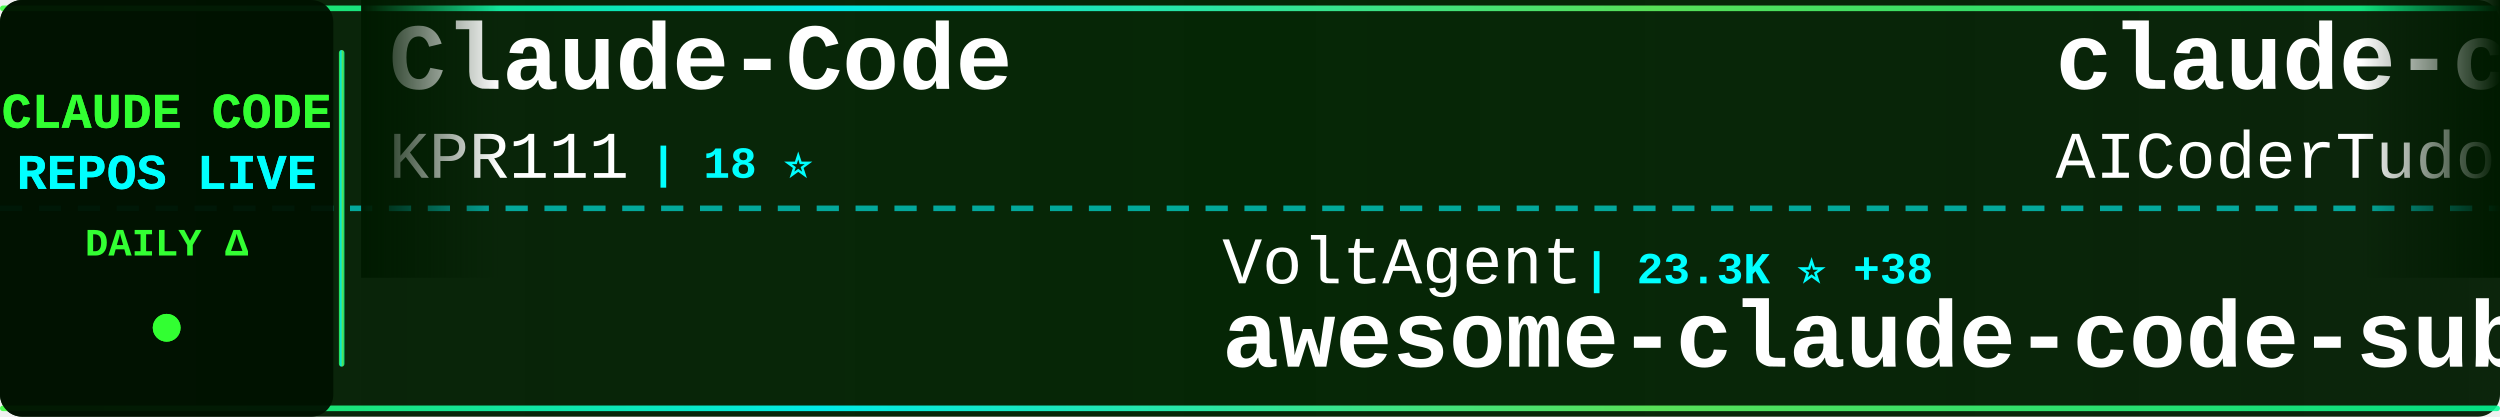
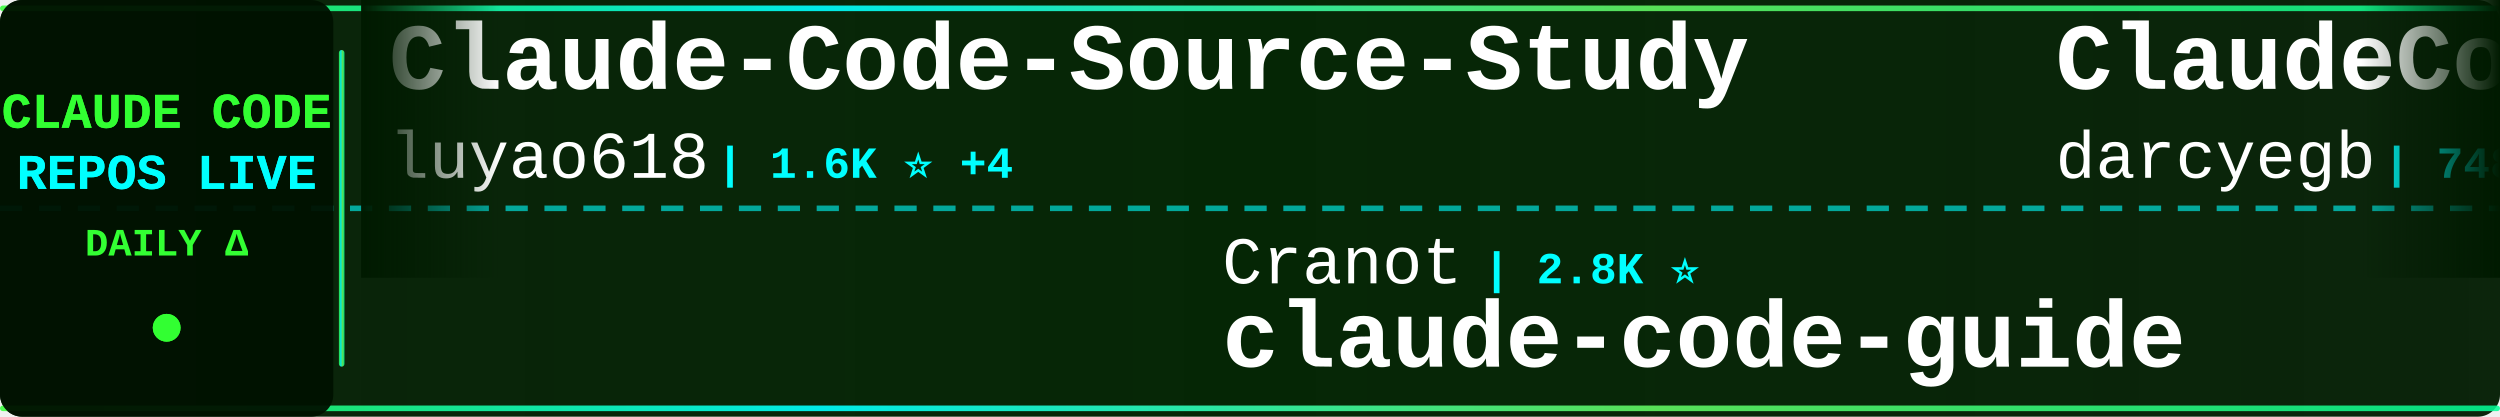
<svg xmlns="http://www.w3.org/2000/svg" width="900" height="150">
  <defs>
    <linearGradient id="tickerBg" x1="0%" y1="0%" x2="100%" y2="0%">
      <stop offset="0%" style="stop-color:#001a00;stop-opacity:0.95" />
      <stop offset="50%" style="stop-color:#002200;stop-opacity:0.98" />
      <stop offset="100%" style="stop-color:#001a00;stop-opacity:0.95" />
    </linearGradient>
    <linearGradient id="borderGrad" x1="0%" y1="0%" x2="100%" y2="0%">
      <stop offset="0%" style="stop-color:#33ff33;stop-opacity:0.85">
        <animate attributeName="stop-opacity" values="0.85;1;0.85" dur="2s" repeatCount="indefinite" />
      </stop>
      <stop offset="33%" style="stop-color:#00ffff;stop-opacity:0.9">
        <animate attributeName="stop-opacity" values="0.9;1;0.9" dur="2.2s" repeatCount="indefinite" />
      </stop>
      <stop offset="66%" style="stop-color:#66ff66;stop-opacity:0.85">
        <animate attributeName="stop-opacity" values="0.85;1;0.85" dur="1.8s" repeatCount="indefinite" />
      </stop>
      <stop offset="100%" style="stop-color:#00ff99;stop-opacity:0.85">
        <animate attributeName="stop-opacity" values="0.85;1;0.85" dur="2s" repeatCount="indefinite" />
      </stop>
    </linearGradient>
    <filter id="textGlow">
      <feGaussianBlur stdDeviation="0.1" result="coloredBlur" />
      <feMerge>
        <feMergeNode in="coloredBlur" />
        <feMergeNode in="SourceGraphic" />
      </feMerge>
    </filter>
    <filter id="metricGlow">
      <feGaussianBlur stdDeviation="0.2" result="coloredBlur" />
      <feMerge>
        <feMergeNode in="coloredBlur" />
        <feMergeNode in="SourceGraphic" />
      </feMerge>
    </filter>
    <linearGradient id="leftFade" x1="0%" y1="0%" x2="100%" y2="0%">
      <stop offset="0%" style="stop-color:#001a00;stop-opacity:1" />
      <stop offset="100%" style="stop-color:#001a00;stop-opacity:0" />
    </linearGradient>
    <linearGradient id="rightFade" x1="0%" y1="0%" x2="100%" y2="0%">
      <stop offset="0%" style="stop-color:#001a00;stop-opacity:0" />
      <stop offset="100%" style="stop-color:#001a00;stop-opacity:1" />
    </linearGradient>
  </defs>
  <rect width="900" height="150" fill="url(#tickerBg)" rx="8" />
  <rect x="0" y="2" width="900" height="2" fill="url(#borderGrad)" rx="1" />
  <rect x="0" y="146" width="900" height="2" fill="url(#borderGrad)" rx="1" />
  <line x1="0" y1="75" x2="900" y2="75" stroke="#00ffff" stroke-width="2" stroke-dasharray="8 6" opacity="0.6" />
  <rect x="0" y="0" width="120" height="150" fill="#001100" opacity="0.95" rx="8" />
  <text x="60" y="46" font-family="'Courier New', monospace" font-size="18" font-weight="bold" fill="#33ff33" text-anchor="middle" filter="url(#textGlow)">
    CLAUDE CODE
  </text>
  <text x="60" y="68" font-family="'Courier New', monospace" font-size="18" font-weight="bold" fill="#00ffff" text-anchor="middle" filter="url(#textGlow)">
    REPOS LIVE
  </text>
  <text x="60" y="92" font-family="'Courier New', monospace" font-size="14" font-weight="bold" fill="#33ff33" text-anchor="middle">
    DAILY Δ
  </text>
  <circle cx="60" cy="118" r="5" fill="#33ff33" filter="url(#metricGlow)">
    <animate attributeName="r" values="4;6;4" dur="1.5s" repeatCount="indefinite" />
    <animate attributeName="opacity" values="0.6;1;0.6" dur="1.5s" repeatCount="indefinite" />
  </circle>
  <rect x="122" y="18" width="2" height="114" fill="url(#borderGrad)" rx="1" />
  <clipPath id="tickerClip">
    <rect x="130" y="0" width="770" height="150" />
  </clipPath>
  <g clip-path="url(#tickerClip)">
    <g id="tickerItems">
      <animateTransform attributeName="transform" attributeType="XML" type="translate" from="0 0" to="-3000 0" dur="54s" repeatCount="indefinite" />
      <g transform="translate(0, 0)">
-         <text x="140" y="32" font-family="'Courier New', monospace" font-size="34" font-weight="bold" fill="#ffffff">Claude-Code</text>
-         <text x="140" y="64" font-family="'Courier New', monospace" font-size="24" font-weight="normal" fill="#ffffff" opacity="1.0">KPR111</text>
-         <text x="234" y="64" font-family="'Courier New', monospace" font-size="16" font-weight="bold" fill="#00ffff"> | 18 ⭐</text>
+         <text x="140" y="32" font-family="'Courier New', monospace" font-size="34" font-weight="bold" fill="#ffffff">Claude-Code-Source-Study</text>
+         <text x="140" y="64" font-family="'Courier New', monospace" font-size="24" font-weight="normal" fill="#ffffff" opacity="1.0">luyao618</text>
+         <text x="258" y="64" font-family="'Courier New', monospace" font-size="16" font-weight="bold" fill="#00ffff"> | 1.6K ⭐ +4</text>
      </g>
      <g transform="translate(300, 0)">
+         <text x="140" y="102" font-family="'Courier New', monospace" font-size="24" font-weight="normal" fill="#ffffff" opacity="1.0">Cranot</text>
+         <text x="234" y="102" font-family="'Courier New', monospace" font-size="16" font-weight="bold" fill="#00ffff"> | 2.8K ⭐</text>
+         <text x="140" y="132" font-family="'Courier New', monospace" font-size="34" font-weight="bold" fill="#ffffff">claude-code-guide</text>
+       </g>
+       <g transform="translate(600, 0)">
+         <text x="140" y="32" font-family="'Courier New', monospace" font-size="34" font-weight="bold" fill="#ffffff">ClaudeCodeAgents</text>
+         <text x="140" y="64" font-family="'Courier New', monospace" font-size="24" font-weight="normal" fill="#ffffff" opacity="1.0">darcyegb</text>
+         <text x="258" y="64" font-family="'Courier New', monospace" font-size="16" font-weight="bold" fill="#00ffff"> | 748 ⭐ +1</text>
+       </g>
+       <g transform="translate(900, 0)">
+         <text x="140" y="102" font-family="'Courier New', monospace" font-size="24" font-weight="normal" fill="#ffffff" opacity="1.0">affaan-m</text>
+         <text x="258" y="102" font-family="'Courier New', monospace" font-size="16" font-weight="bold" fill="#00ffff"> | 230.0K ⭐ +490</text>
+         <text x="140" y="132" font-family="'Courier New', monospace" font-size="34" font-weight="bold" fill="#ffffff">ECC</text>
+       </g>
+       <g transform="translate(1200, 0)">
+         <text x="140" y="32" font-family="'Courier New', monospace" font-size="34" font-weight="bold" fill="#ffffff">claude-code-tips</text>
+         <text x="140" y="64" font-family="'Courier New', monospace" font-size="24" font-weight="normal" fill="#ffffff" opacity="1.0">ykdojo</text>
+         <text x="234" y="64" font-family="'Courier New', monospace" font-size="16" font-weight="bold" fill="#00ffff"> | 9.3K ⭐ +38</text>
+       </g>
+       <g transform="translate(1500, 0)">
+         <text x="140" y="102" font-family="'Courier New', monospace" font-size="24" font-weight="normal" fill="#ffffff" opacity="1.0">https-deeplearning-ai</text>
+         <text x="414" y="102" font-family="'Courier New', monospace" font-size="16" font-weight="bold" fill="#00ffff"> | 533 ⭐</text>
+         <text x="140" y="132" font-family="'Courier New', monospace" font-size="34" font-weight="bold" fill="#ffffff">sc-claude-code-files</text>
+       </g>
+       <g transform="translate(1800, 0)">
+         <text x="140" y="32" font-family="'Courier New', monospace" font-size="34" font-weight="bold" fill="#ffffff">claude-code-hub</text>
+         <text x="140" y="64" font-family="'Courier New', monospace" font-size="24" font-weight="normal" fill="#ffffff" opacity="1.0">ding113</text>
+         <text x="246" y="64" font-family="'Courier New', monospace" font-size="16" font-weight="bold" fill="#00ffff"> | 3.2K ⭐ +2</text>
+       </g>
+       <g transform="translate(2100, 0)">
        <text x="140" y="102" font-family="'Courier New', monospace" font-size="24" font-weight="normal" fill="#ffffff" opacity="1.0">VoltAgent</text>
-         <text x="270" y="102" font-family="'Courier New', monospace" font-size="16" font-weight="bold" fill="#00ffff"> | 23.3K ⭐ +38</text>
+         <text x="270" y="102" font-family="'Courier New', monospace" font-size="16" font-weight="bold" fill="#00ffff"> | 23.3K ⭐ +41</text>
        <text x="140" y="132" font-family="'Courier New', monospace" font-size="34" font-weight="bold" fill="#ffffff">awesome-claude-code-suba...</text>
      </g>
-       <g transform="translate(600, 0)">
-         <text x="140" y="32" font-family="'Courier New', monospace" font-size="34" font-weight="bold" fill="#ffffff">claude-code-tudou</text>
-         <text x="140" y="64" font-family="'Courier New', monospace" font-size="24" font-weight="normal" fill="#ffffff" opacity="1.0">AICoderTudou</text>
-         <text x="306" y="64" font-family="'Courier New', monospace" font-size="16" font-weight="bold" fill="#00ffff"> | 498 ⭐</text>
-       </g>
-       <g transform="translate(900, 0)">
-         <text x="140" y="102" font-family="'Courier New', monospace" font-size="24" font-weight="normal" fill="#ffffff" opacity="1.0">rohitg00</text>
-         <text x="258" y="102" font-family="'Courier New', monospace" font-size="16" font-weight="bold" fill="#00ffff"> | 2.3K ⭐ +6</text>
-         <text x="140" y="132" font-family="'Courier New', monospace" font-size="34" font-weight="bold" fill="#ffffff">awesome-claude-code-tool...</text>
-       </g>
-       <g transform="translate(1200, 0)">
-         <text x="140" y="32" font-family="'Courier New', monospace" font-size="34" font-weight="bold" fill="#ffffff">ralph-claude-code</text>
-         <text x="140" y="64" font-family="'Courier New', monospace" font-size="24" font-weight="normal" fill="#ffffff" opacity="1.0">frankbria</text>
-         <text x="270" y="64" font-family="'Courier New', monospace" font-size="16" font-weight="bold" fill="#00ffff"> | 9.5K ⭐ +4</text>
-       </g>
-       <g transform="translate(1500, 0)">
-         <text x="140" y="102" font-family="'Courier New', monospace" font-size="24" font-weight="normal" fill="#ffffff" opacity="1.0">musistudio</text>
-         <text x="282" y="102" font-family="'Courier New', monospace" font-size="16" font-weight="bold" fill="#00ffff"> | 35.8K ⭐ +41</text>
-         <text x="140" y="132" font-family="'Courier New', monospace" font-size="34" font-weight="bold" fill="#ffffff">claude-code-router</text>
-       </g>
-       <g transform="translate(1800, 0)">
-         <text x="140" y="32" font-family="'Courier New', monospace" font-size="34" font-weight="bold" fill="#ffffff">claude-code-settings</text>
-         <text x="140" y="64" font-family="'Courier New', monospace" font-size="24" font-weight="normal" fill="#ffffff" opacity="1.0">feiskyer</text>
-         <text x="258" y="64" font-family="'Courier New', monospace" font-size="16" font-weight="bold" fill="#00ffff"> | 1.6K ⭐ +2</text>
-       </g>
-       <g transform="translate(2100, 0)">
-         <text x="140" y="102" font-family="'Courier New', monospace" font-size="24" font-weight="normal" fill="#ffffff" opacity="1.0">Piebald-AI</text>
-         <text x="282" y="102" font-family="'Courier New', monospace" font-size="16" font-weight="bold" fill="#00ffff"> | 11.8K ⭐ +18</text>
-         <text x="140" y="132" font-family="'Courier New', monospace" font-size="34" font-weight="bold" fill="#ffffff">claude-code-system-promp...</text>
-       </g>
      <g transform="translate(2400, 0)">
-         <text x="140" y="32" font-family="'Courier New', monospace" font-size="34" font-weight="bold" fill="#ffffff">Claude-Code</text>
-         <text x="140" y="64" font-family="'Courier New', monospace" font-size="24" font-weight="normal" fill="#ffffff" opacity="1.0">OrcaWhisper</text>
-         <text x="294" y="64" font-family="'Courier New', monospace" font-size="16" font-weight="bold" fill="#00ffff"> | 84 ⭐ +1</text>
+         <text x="140" y="32" font-family="'Courier New', monospace" font-size="34" font-weight="bold" fill="#ffffff">claude-code-action</text>
+         <text x="140" y="64" font-family="'Courier New', monospace" font-size="24" font-weight="normal" fill="#ffffff" opacity="1.0">anthropics</text>
+         <text x="282" y="64" font-family="'Courier New', monospace" font-size="16" font-weight="bold" fill="#00ffff"> | 8.4K ⭐ +11</text>
      </g>
      <g transform="translate(2700, 0)">
-         <text x="140" y="102" font-family="'Courier New', monospace" font-size="24" font-weight="normal" fill="#ffffff" opacity="1.0">luyao618</text>
-         <text x="258" y="102" font-family="'Courier New', monospace" font-size="16" font-weight="bold" fill="#00ffff"> | 1.6K ⭐ +4</text>
-         <text x="140" y="132" font-family="'Courier New', monospace" font-size="34" font-weight="bold" fill="#ffffff">Claude-Code-Source-Study</text>
+         <text x="140" y="102" font-family="'Courier New', monospace" font-size="24" font-weight="normal" fill="#ffffff" opacity="1.0">alirezarezvani</text>
+         <text x="330" y="102" font-family="'Courier New', monospace" font-size="16" font-weight="bold" fill="#00ffff"> | 22.6K ⭐ +78</text>
+         <text x="140" y="132" font-family="'Courier New', monospace" font-size="34" font-weight="bold" fill="#ffffff">claude-skills</text>
      </g>
      <g transform="translate(3000, 0)">
-         <text x="140" y="32" font-family="'Courier New', monospace" font-size="34" font-weight="bold" fill="#ffffff">Claude-Code</text>
-         <text x="140" y="64" font-family="'Courier New', monospace" font-size="24" font-weight="normal" fill="#ffffff" opacity="1.0">KPR111</text>
-         <text x="234" y="64" font-family="'Courier New', monospace" font-size="16" font-weight="bold" fill="#00ffff"> | 18 ⭐</text>
+         <text x="140" y="32" font-family="'Courier New', monospace" font-size="34" font-weight="bold" fill="#ffffff">Claude-Code-Source-Study</text>
+         <text x="140" y="64" font-family="'Courier New', monospace" font-size="24" font-weight="normal" fill="#ffffff" opacity="1.0">luyao618</text>
+         <text x="258" y="64" font-family="'Courier New', monospace" font-size="16" font-weight="bold" fill="#00ffff"> | 1.6K ⭐ +4</text>
      </g>
      <g transform="translate(3300, 0)">
-         <text x="140" y="102" font-family="'Courier New', monospace" font-size="24" font-weight="normal" fill="#ffffff" opacity="1.0">VoltAgent</text>
-         <text x="270" y="102" font-family="'Courier New', monospace" font-size="16" font-weight="bold" fill="#00ffff"> | 23.3K ⭐ +38</text>
-         <text x="140" y="132" font-family="'Courier New', monospace" font-size="34" font-weight="bold" fill="#ffffff">awesome-claude-code-suba...</text>
+         <text x="140" y="102" font-family="'Courier New', monospace" font-size="24" font-weight="normal" fill="#ffffff" opacity="1.0">Cranot</text>
+         <text x="234" y="102" font-family="'Courier New', monospace" font-size="16" font-weight="bold" fill="#00ffff"> | 2.8K ⭐</text>
+         <text x="140" y="132" font-family="'Courier New', monospace" font-size="34" font-weight="bold" fill="#ffffff">claude-code-guide</text>
      </g>
      <g transform="translate(3600, 0)">
-         <text x="140" y="32" font-family="'Courier New', monospace" font-size="34" font-weight="bold" fill="#ffffff">claude-code-tudou</text>
-         <text x="140" y="64" font-family="'Courier New', monospace" font-size="24" font-weight="normal" fill="#ffffff" opacity="1.0">AICoderTudou</text>
-         <text x="306" y="64" font-family="'Courier New', monospace" font-size="16" font-weight="bold" fill="#00ffff"> | 498 ⭐</text>
+         <text x="140" y="32" font-family="'Courier New', monospace" font-size="34" font-weight="bold" fill="#ffffff">ClaudeCodeAgents</text>
+         <text x="140" y="64" font-family="'Courier New', monospace" font-size="24" font-weight="normal" fill="#ffffff" opacity="1.0">darcyegb</text>
+         <text x="258" y="64" font-family="'Courier New', monospace" font-size="16" font-weight="bold" fill="#00ffff"> | 748 ⭐ +1</text>
      </g>
      <g transform="translate(3900, 0)">
-         <text x="140" y="102" font-family="'Courier New', monospace" font-size="24" font-weight="normal" fill="#ffffff" opacity="1.0">rohitg00</text>
-         <text x="258" y="102" font-family="'Courier New', monospace" font-size="16" font-weight="bold" fill="#00ffff"> | 2.3K ⭐ +6</text>
-         <text x="140" y="132" font-family="'Courier New', monospace" font-size="34" font-weight="bold" fill="#ffffff">awesome-claude-code-tool...</text>
+         <text x="140" y="102" font-family="'Courier New', monospace" font-size="24" font-weight="normal" fill="#ffffff" opacity="1.0">affaan-m</text>
+         <text x="258" y="102" font-family="'Courier New', monospace" font-size="16" font-weight="bold" fill="#00ffff"> | 230.0K ⭐ +490</text>
+         <text x="140" y="132" font-family="'Courier New', monospace" font-size="34" font-weight="bold" fill="#ffffff">ECC</text>
      </g>
    </g>
  </g>
  <rect x="130" y="0" width="50" height="100" fill="url(#leftFade)" />
  <rect x="850" y="0" width="50" height="100" fill="url(#rightFade)" />
</svg>
